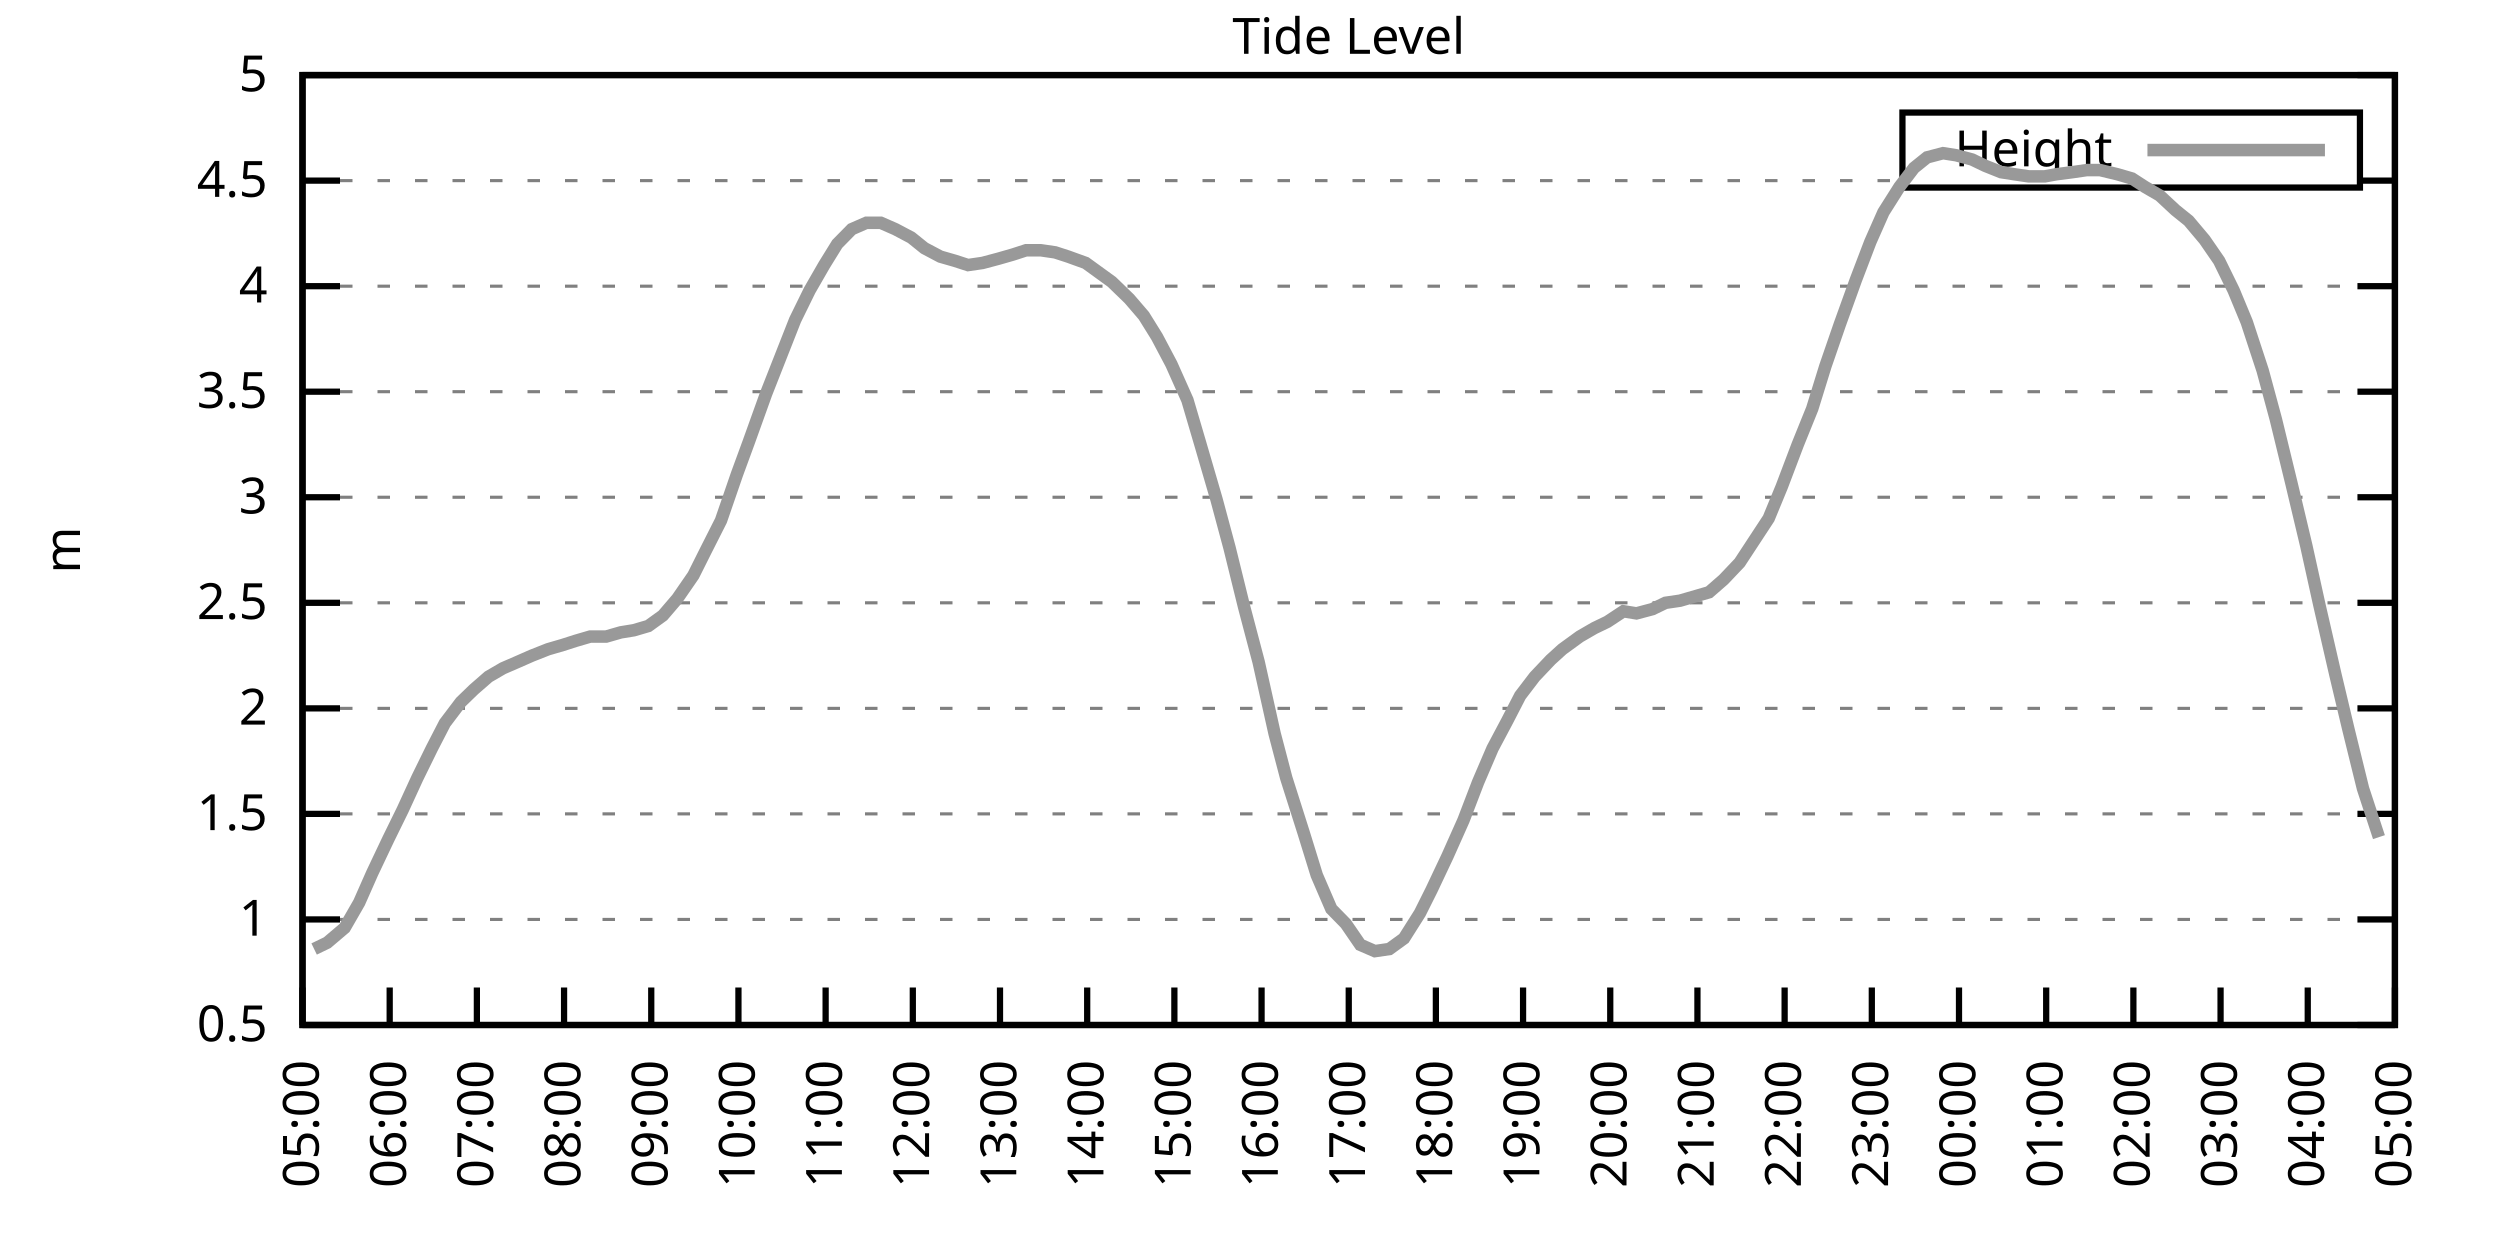
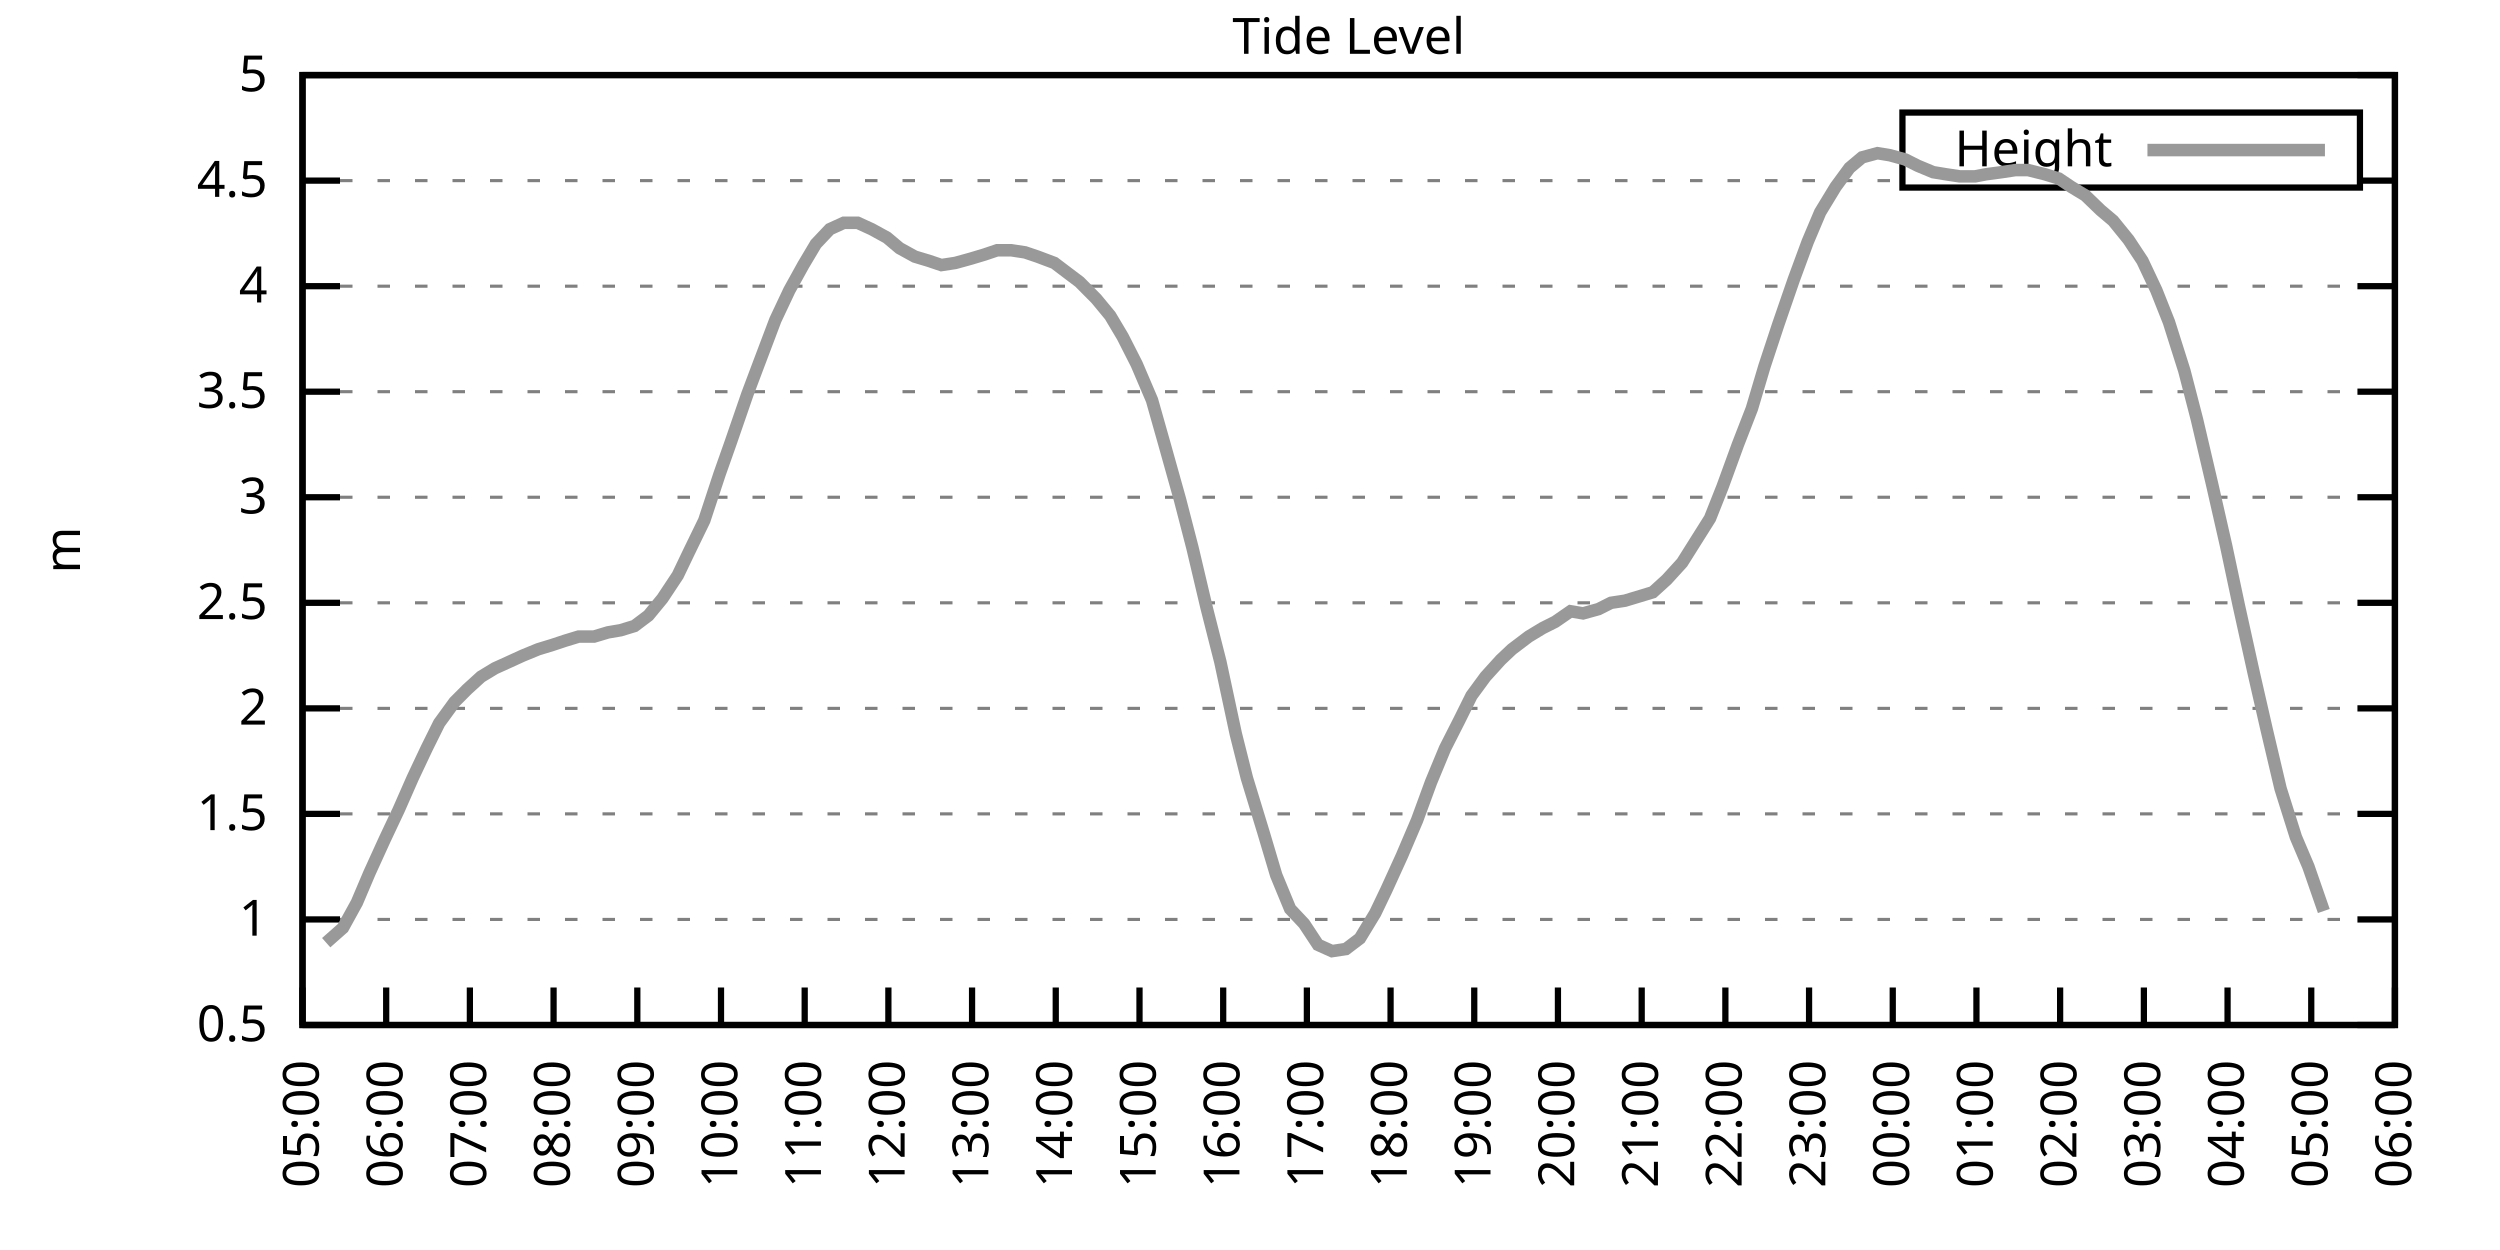
<svg xmlns="http://www.w3.org/2000/svg" xmlns:xlink="http://www.w3.org/1999/xlink" width="400" height="200" viewBox="0 0 400 200">
  <g id="gnuplot_canvas">
    <rect x="0" y="0" width="400" height="200" fill="none" />
    <defs>
      <circle id="gpDot" r="0.5" stroke-width="0.5" stroke="currentColor" />
      <path id="gpPt0" stroke-width="0.333" stroke="currentColor" d="M-1,0 h2 M0,-1 v2" />
      <path id="gpPt1" stroke-width="0.333" stroke="currentColor" d="M-1,-1 L1,1 M1,-1 L-1,1" />
      <path id="gpPt2" stroke-width="0.333" stroke="currentColor" d="M-1,0 L1,0 M0,-1 L0,1 M-1,-1 L1,1 M-1,1 L1,-1" />
      <rect id="gpPt3" stroke-width="0.333" stroke="currentColor" x="-1" y="-1" width="2" height="2" />
      <rect id="gpPt4" stroke-width="0.333" stroke="currentColor" fill="currentColor" x="-1" y="-1" width="2" height="2" />
      <circle id="gpPt5" stroke-width="0.333" stroke="currentColor" cx="0" cy="0" r="1" />
      <use xlink:href="#gpPt5" id="gpPt6" fill="currentColor" stroke="none" />
      <path id="gpPt7" stroke-width="0.333" stroke="currentColor" d="M0,-1.33 L-1.33,0.67 L1.33,0.67 z" />
      <use xlink:href="#gpPt7" id="gpPt8" fill="currentColor" stroke="none" />
      <use xlink:href="#gpPt7" id="gpPt9" stroke="currentColor" transform="rotate(180)" />
      <use xlink:href="#gpPt9" id="gpPt10" fill="currentColor" stroke="none" />
      <use xlink:href="#gpPt3" id="gpPt11" stroke="currentColor" transform="rotate(45)" />
      <use xlink:href="#gpPt11" id="gpPt12" fill="currentColor" stroke="none" />
      <path id="gpPt13" stroke-width="0.333" stroke="currentColor" d="M0,1.330 L1.265,0.411 L0.782,-1.067 L-0.782,-1.076 L-1.265,0.411 z" />
      <use xlink:href="#gpPt13" id="gpPt14" fill="currentColor" stroke="none" />
      <filter id="textbox" filterUnits="objectBoundingBox" x="0" y="0" height="1" width="1">
        <feFlood flood-color="white" flood-opacity="1" result="bgnd" />
        <feComposite in="SourceGraphic" in2="bgnd" operator="atop" />
      </filter>
      <filter id="greybox" filterUnits="objectBoundingBox" x="0" y="0" height="1" width="1">
        <feFlood flood-color="lightgrey" flood-opacity="1" result="grey" />
        <feComposite in="SourceGraphic" in2="grey" operator="atop" />
      </filter>
    </defs>
    <g fill="none" color="white" stroke="currentColor" stroke-width="1.00" stroke-linecap="butt" stroke-linejoin="miter">
</g>
    <g fill="none" color="black" stroke="currentColor" stroke-width="1.00" stroke-linecap="butt" stroke-linejoin="miter">
      <g stroke="none" shape-rendering="crispEdges">
        <polygon fill="rgb(255, 255, 255)" points="48.40,164.00 383.18,164.00 383.18,12.02 48.40,12.02 " />
      </g>
    </g>
    <g fill="none" color="black" stroke="currentColor" stroke-width="1.00" stroke-linecap="butt" stroke-linejoin="miter">
</g>
    <g fill="none" color="black" stroke="black" stroke-width="0.50" stroke-linecap="butt" stroke-linejoin="miter">
</g>
    <g fill="none" color="gray" stroke="currentColor" stroke-width="0.50" stroke-linecap="butt" stroke-linejoin="miter">
      <path stroke="gray" stroke-dasharray="2,4" class="gridline" d="M48.40,164.00 L383.19,164.00  " />
    </g>
    <g fill="none" color="gray" stroke="gray" stroke-width="1.00" stroke-linecap="butt" stroke-linejoin="miter">
</g>
    <g fill="none" color="black" stroke="currentColor" stroke-width="1.00" stroke-linecap="butt" stroke-linejoin="miter">
      <path stroke="black" d="M48.40,164.00 L54.40,164.00 M383.19,164.00 L377.19,164.00  " />
      <g transform="translate(42.80,166.60)" stroke="none" fill="black" font-family="Sans" font-size="8.00" text-anchor="end">
        <text>
          <tspan font-family="Sans"> 0.5</tspan>
        </text>
      </g>
    </g>
    <g fill="none" color="black" stroke="currentColor" stroke-width="1.00" stroke-linecap="butt" stroke-linejoin="miter">
</g>
    <g fill="none" color="black" stroke="black" stroke-width="0.50" stroke-linecap="butt" stroke-linejoin="miter">
</g>
    <g fill="none" color="gray" stroke="currentColor" stroke-width="0.50" stroke-linecap="butt" stroke-linejoin="miter">
      <path stroke="gray" stroke-dasharray="2,4" class="gridline" d="M48.40,147.11 L383.19,147.11  " />
    </g>
    <g fill="none" color="gray" stroke="gray" stroke-width="1.00" stroke-linecap="butt" stroke-linejoin="miter">
</g>
    <g fill="none" color="black" stroke="currentColor" stroke-width="1.00" stroke-linecap="butt" stroke-linejoin="miter">
      <path stroke="black" d="M48.40,147.11 L54.40,147.11 M383.19,147.11 L377.19,147.11  " />
      <g transform="translate(42.80,149.71)" stroke="none" fill="black" font-family="Sans" font-size="8.00" text-anchor="end">
        <text>
          <tspan font-family="Sans"> 1</tspan>
        </text>
      </g>
    </g>
    <g fill="none" color="black" stroke="currentColor" stroke-width="1.00" stroke-linecap="butt" stroke-linejoin="miter">
</g>
    <g fill="none" color="black" stroke="black" stroke-width="0.50" stroke-linecap="butt" stroke-linejoin="miter">
</g>
    <g fill="none" color="gray" stroke="currentColor" stroke-width="0.50" stroke-linecap="butt" stroke-linejoin="miter">
      <path stroke="gray" stroke-dasharray="2,4" class="gridline" d="M48.40,130.22 L383.19,130.22  " />
    </g>
    <g fill="none" color="gray" stroke="gray" stroke-width="1.00" stroke-linecap="butt" stroke-linejoin="miter">
</g>
    <g fill="none" color="black" stroke="currentColor" stroke-width="1.00" stroke-linecap="butt" stroke-linejoin="miter">
      <path stroke="black" d="M48.40,130.22 L54.40,130.22 M383.19,130.22 L377.19,130.22  " />
      <g transform="translate(42.80,132.82)" stroke="none" fill="black" font-family="Sans" font-size="8.00" text-anchor="end">
        <text>
          <tspan font-family="Sans"> 1.5</tspan>
        </text>
      </g>
    </g>
    <g fill="none" color="black" stroke="currentColor" stroke-width="1.00" stroke-linecap="butt" stroke-linejoin="miter">
</g>
    <g fill="none" color="black" stroke="black" stroke-width="0.50" stroke-linecap="butt" stroke-linejoin="miter">
</g>
    <g fill="none" color="gray" stroke="currentColor" stroke-width="0.50" stroke-linecap="butt" stroke-linejoin="miter">
      <path stroke="gray" stroke-dasharray="2,4" class="gridline" d="M48.40,113.34 L383.19,113.34  " />
    </g>
    <g fill="none" color="gray" stroke="gray" stroke-width="1.00" stroke-linecap="butt" stroke-linejoin="miter">
</g>
    <g fill="none" color="black" stroke="currentColor" stroke-width="1.00" stroke-linecap="butt" stroke-linejoin="miter">
      <path stroke="black" d="M48.40,113.34 L54.40,113.34 M383.19,113.34 L377.19,113.34  " />
      <g transform="translate(42.80,115.94)" stroke="none" fill="black" font-family="Sans" font-size="8.00" text-anchor="end">
        <text>
          <tspan font-family="Sans"> 2</tspan>
        </text>
      </g>
    </g>
    <g fill="none" color="black" stroke="currentColor" stroke-width="1.00" stroke-linecap="butt" stroke-linejoin="miter">
</g>
    <g fill="none" color="black" stroke="black" stroke-width="0.50" stroke-linecap="butt" stroke-linejoin="miter">
</g>
    <g fill="none" color="gray" stroke="currentColor" stroke-width="0.50" stroke-linecap="butt" stroke-linejoin="miter">
      <path stroke="gray" stroke-dasharray="2,4" class="gridline" d="M48.40,96.45 L383.19,96.45  " />
    </g>
    <g fill="none" color="gray" stroke="gray" stroke-width="1.00" stroke-linecap="butt" stroke-linejoin="miter">
</g>
    <g fill="none" color="black" stroke="currentColor" stroke-width="1.00" stroke-linecap="butt" stroke-linejoin="miter">
      <path stroke="black" d="M48.40,96.45 L54.40,96.45 M383.19,96.45 L377.19,96.45  " />
      <g transform="translate(42.80,99.05)" stroke="none" fill="black" font-family="Sans" font-size="8.00" text-anchor="end">
        <text>
          <tspan font-family="Sans"> 2.5</tspan>
        </text>
      </g>
    </g>
    <g fill="none" color="black" stroke="currentColor" stroke-width="1.00" stroke-linecap="butt" stroke-linejoin="miter">
</g>
    <g fill="none" color="black" stroke="black" stroke-width="0.50" stroke-linecap="butt" stroke-linejoin="miter">
</g>
    <g fill="none" color="gray" stroke="currentColor" stroke-width="0.50" stroke-linecap="butt" stroke-linejoin="miter">
      <path stroke="gray" stroke-dasharray="2,4" class="gridline" d="M48.40,79.56 L383.19,79.56  " />
    </g>
    <g fill="none" color="gray" stroke="gray" stroke-width="1.00" stroke-linecap="butt" stroke-linejoin="miter">
</g>
    <g fill="none" color="black" stroke="currentColor" stroke-width="1.00" stroke-linecap="butt" stroke-linejoin="miter">
      <path stroke="black" d="M48.40,79.56 L54.40,79.56 M383.19,79.56 L377.19,79.56  " />
      <g transform="translate(42.80,82.16)" stroke="none" fill="black" font-family="Sans" font-size="8.00" text-anchor="end">
        <text>
          <tspan font-family="Sans"> 3</tspan>
        </text>
      </g>
    </g>
    <g fill="none" color="black" stroke="currentColor" stroke-width="1.00" stroke-linecap="butt" stroke-linejoin="miter">
</g>
    <g fill="none" color="black" stroke="black" stroke-width="0.50" stroke-linecap="butt" stroke-linejoin="miter">
</g>
    <g fill="none" color="gray" stroke="currentColor" stroke-width="0.50" stroke-linecap="butt" stroke-linejoin="miter">
      <path stroke="gray" stroke-dasharray="2,4" class="gridline" d="M48.40,62.67 L383.19,62.67  " />
    </g>
    <g fill="none" color="gray" stroke="gray" stroke-width="1.00" stroke-linecap="butt" stroke-linejoin="miter">
</g>
    <g fill="none" color="black" stroke="currentColor" stroke-width="1.00" stroke-linecap="butt" stroke-linejoin="miter">
      <path stroke="black" d="M48.40,62.67 L54.40,62.67 M383.19,62.67 L377.19,62.67  " />
      <g transform="translate(42.80,65.27)" stroke="none" fill="black" font-family="Sans" font-size="8.00" text-anchor="end">
        <text>
          <tspan font-family="Sans"> 3.5</tspan>
        </text>
      </g>
    </g>
    <g fill="none" color="black" stroke="currentColor" stroke-width="1.00" stroke-linecap="butt" stroke-linejoin="miter">
</g>
    <g fill="none" color="black" stroke="black" stroke-width="0.50" stroke-linecap="butt" stroke-linejoin="miter">
</g>
    <g fill="none" color="gray" stroke="currentColor" stroke-width="0.50" stroke-linecap="butt" stroke-linejoin="miter">
      <path stroke="gray" stroke-dasharray="2,4" class="gridline" d="M48.40,45.79 L383.19,45.79  " />
    </g>
    <g fill="none" color="gray" stroke="gray" stroke-width="1.00" stroke-linecap="butt" stroke-linejoin="miter">
</g>
    <g fill="none" color="black" stroke="currentColor" stroke-width="1.00" stroke-linecap="butt" stroke-linejoin="miter">
      <path stroke="black" d="M48.40,45.79 L54.40,45.79 M383.19,45.79 L377.19,45.79  " />
      <g transform="translate(42.80,48.39)" stroke="none" fill="black" font-family="Sans" font-size="8.00" text-anchor="end">
        <text>
          <tspan font-family="Sans"> 4</tspan>
        </text>
      </g>
    </g>
    <g fill="none" color="black" stroke="currentColor" stroke-width="1.00" stroke-linecap="butt" stroke-linejoin="miter">
</g>
    <g fill="none" color="black" stroke="black" stroke-width="0.50" stroke-linecap="butt" stroke-linejoin="miter">
</g>
    <g fill="none" color="gray" stroke="currentColor" stroke-width="0.50" stroke-linecap="butt" stroke-linejoin="miter">
      <path stroke="gray" stroke-dasharray="2,4" class="gridline" d="M48.40,28.90 L304.39,28.90 M377.59,28.90 L383.19,28.90  " />
    </g>
    <g fill="none" color="gray" stroke="gray" stroke-width="1.00" stroke-linecap="butt" stroke-linejoin="miter">
</g>
    <g fill="none" color="black" stroke="currentColor" stroke-width="1.00" stroke-linecap="butt" stroke-linejoin="miter">
      <path stroke="black" d="M48.40,28.90 L54.40,28.90 M383.19,28.90 L377.19,28.90  " />
      <g transform="translate(42.80,31.50)" stroke="none" fill="black" font-family="Sans" font-size="8.00" text-anchor="end">
        <text>
          <tspan font-family="Sans"> 4.5</tspan>
        </text>
      </g>
    </g>
    <g fill="none" color="black" stroke="currentColor" stroke-width="1.00" stroke-linecap="butt" stroke-linejoin="miter">
</g>
    <g fill="none" color="black" stroke="black" stroke-width="0.50" stroke-linecap="butt" stroke-linejoin="miter">
</g>
    <g fill="none" color="gray" stroke="currentColor" stroke-width="0.50" stroke-linecap="butt" stroke-linejoin="miter">
      <path stroke="gray" stroke-dasharray="2,4" class="gridline" d="M48.40,12.01 L383.19,12.01  " />
    </g>
    <g fill="none" color="gray" stroke="gray" stroke-width="1.00" stroke-linecap="butt" stroke-linejoin="miter">
</g>
    <g fill="none" color="black" stroke="currentColor" stroke-width="1.00" stroke-linecap="butt" stroke-linejoin="miter">
      <path stroke="black" d="M48.40,12.01 L54.40,12.01 M383.19,12.01 L377.19,12.01  " />
      <g transform="translate(42.80,14.61)" stroke="none" fill="black" font-family="Sans" font-size="8.00" text-anchor="end">
        <text>
          <tspan font-family="Sans"> 5</tspan>
        </text>
      </g>
    </g>
    <g fill="none" color="black" stroke="currentColor" stroke-width="1.00" stroke-linecap="butt" stroke-linejoin="miter">
      <path stroke="black" d="M48.40,164.00 L48.40,158.00  " />
      <g transform="translate(51.00,169.60) rotate(270.00)" stroke="none" fill="black" font-family="Sans" font-size="8.00" text-anchor="end">
        <text>
          <tspan font-family="Sans">05:00</tspan>
        </text>
      </g>
    </g>
    <g fill="none" color="black" stroke="currentColor" stroke-width="1.00" stroke-linecap="butt" stroke-linejoin="miter">
-       <path stroke="black" d="M62.35,164.00 L62.35,158.00  " />
-       <g transform="translate(64.95,169.60) rotate(270.00)" stroke="none" fill="black" font-family="Sans" font-size="8.00" text-anchor="end">
+       <path stroke="black" d="M61.79,164.00 L61.79,158.00  " />
+       <g transform="translate(64.39,169.60) rotate(270.00)" stroke="none" fill="black" font-family="Sans" font-size="8.00" text-anchor="end">
        <text>
          <tspan font-family="Sans">06:00</tspan>
        </text>
      </g>
    </g>
    <g fill="none" color="black" stroke="currentColor" stroke-width="1.00" stroke-linecap="butt" stroke-linejoin="miter">
-       <path stroke="black" d="M76.30,164.00 L76.30,158.00  " />
-       <g transform="translate(78.90,169.60) rotate(270.00)" stroke="none" fill="black" font-family="Sans" font-size="8.00" text-anchor="end">
+       <path stroke="black" d="M75.18,164.00 L75.18,158.00  " />
+       <g transform="translate(77.78,169.60) rotate(270.00)" stroke="none" fill="black" font-family="Sans" font-size="8.00" text-anchor="end">
        <text>
          <tspan font-family="Sans">07:00</tspan>
        </text>
      </g>
    </g>
    <g fill="none" color="black" stroke="currentColor" stroke-width="1.00" stroke-linecap="butt" stroke-linejoin="miter">
-       <path stroke="black" d="M90.25,164.00 L90.25,158.00  " />
-       <g transform="translate(92.85,169.60) rotate(270.00)" stroke="none" fill="black" font-family="Sans" font-size="8.00" text-anchor="end">
+       <path stroke="black" d="M88.57,164.00 L88.57,158.00  " />
+       <g transform="translate(91.17,169.60) rotate(270.00)" stroke="none" fill="black" font-family="Sans" font-size="8.00" text-anchor="end">
        <text>
          <tspan font-family="Sans">08:00</tspan>
        </text>
      </g>
    </g>
    <g fill="none" color="black" stroke="currentColor" stroke-width="1.00" stroke-linecap="butt" stroke-linejoin="miter">
-       <path stroke="black" d="M104.20,164.00 L104.20,158.00  " />
-       <g transform="translate(106.80,169.60) rotate(270.00)" stroke="none" fill="black" font-family="Sans" font-size="8.00" text-anchor="end">
+       <path stroke="black" d="M101.97,164.00 L101.97,158.00  " />
+       <g transform="translate(104.57,169.60) rotate(270.00)" stroke="none" fill="black" font-family="Sans" font-size="8.00" text-anchor="end">
        <text>
          <tspan font-family="Sans">09:00</tspan>
        </text>
      </g>
    </g>
    <g fill="none" color="black" stroke="currentColor" stroke-width="1.00" stroke-linecap="butt" stroke-linejoin="miter">
-       <path stroke="black" d="M118.15,164.00 L118.15,158.00  " />
-       <g transform="translate(120.75,169.60) rotate(270.00)" stroke="none" fill="black" font-family="Sans" font-size="8.00" text-anchor="end">
+       <path stroke="black" d="M115.36,164.00 L115.36,158.00  " />
+       <g transform="translate(117.96,169.60) rotate(270.00)" stroke="none" fill="black" font-family="Sans" font-size="8.00" text-anchor="end">
        <text>
          <tspan font-family="Sans">10:00</tspan>
        </text>
      </g>
    </g>
    <g fill="none" color="black" stroke="currentColor" stroke-width="1.00" stroke-linecap="butt" stroke-linejoin="miter">
-       <path stroke="black" d="M132.10,164.00 L132.10,158.00  " />
-       <g transform="translate(134.70,169.60) rotate(270.00)" stroke="none" fill="black" font-family="Sans" font-size="8.00" text-anchor="end">
+       <path stroke="black" d="M128.75,164.00 L128.75,158.00  " />
+       <g transform="translate(131.35,169.60) rotate(270.00)" stroke="none" fill="black" font-family="Sans" font-size="8.00" text-anchor="end">
        <text>
          <tspan font-family="Sans">11:00</tspan>
        </text>
      </g>
    </g>
    <g fill="none" color="black" stroke="currentColor" stroke-width="1.00" stroke-linecap="butt" stroke-linejoin="miter">
-       <path stroke="black" d="M146.05,164.00 L146.05,158.00  " />
-       <g transform="translate(148.65,169.60) rotate(270.00)" stroke="none" fill="black" font-family="Sans" font-size="8.00" text-anchor="end">
+       <path stroke="black" d="M142.14,164.00 L142.14,158.00  " />
+       <g transform="translate(144.74,169.60) rotate(270.00)" stroke="none" fill="black" font-family="Sans" font-size="8.00" text-anchor="end">
        <text>
          <tspan font-family="Sans">12:00</tspan>
        </text>
      </g>
    </g>
    <g fill="none" color="black" stroke="currentColor" stroke-width="1.00" stroke-linecap="butt" stroke-linejoin="miter">
-       <path stroke="black" d="M160.00,164.00 L160.00,158.00  " />
-       <g transform="translate(162.60,169.60) rotate(270.00)" stroke="none" fill="black" font-family="Sans" font-size="8.00" text-anchor="end">
+       <path stroke="black" d="M155.53,164.00 L155.53,158.00  " />
+       <g transform="translate(158.13,169.60) rotate(270.00)" stroke="none" fill="black" font-family="Sans" font-size="8.00" text-anchor="end">
        <text>
          <tspan font-family="Sans">13:00</tspan>
        </text>
      </g>
    </g>
    <g fill="none" color="black" stroke="currentColor" stroke-width="1.00" stroke-linecap="butt" stroke-linejoin="miter">
-       <path stroke="black" d="M173.95,164.00 L173.95,158.00  " />
-       <g transform="translate(176.55,169.60) rotate(270.00)" stroke="none" fill="black" font-family="Sans" font-size="8.00" text-anchor="end">
+       <path stroke="black" d="M168.92,164.00 L168.92,158.00  " />
+       <g transform="translate(171.52,169.60) rotate(270.00)" stroke="none" fill="black" font-family="Sans" font-size="8.00" text-anchor="end">
        <text>
          <tspan font-family="Sans">14:00</tspan>
        </text>
      </g>
    </g>
    <g fill="none" color="black" stroke="currentColor" stroke-width="1.00" stroke-linecap="butt" stroke-linejoin="miter">
-       <path stroke="black" d="M187.90,164.00 L187.90,158.00  " />
-       <g transform="translate(190.50,169.60) rotate(270.00)" stroke="none" fill="black" font-family="Sans" font-size="8.00" text-anchor="end">
+       <path stroke="black" d="M182.32,164.00 L182.32,158.00  " />
+       <g transform="translate(184.92,169.60) rotate(270.00)" stroke="none" fill="black" font-family="Sans" font-size="8.00" text-anchor="end">
        <text>
          <tspan font-family="Sans">15:00</tspan>
        </text>
      </g>
    </g>
    <g fill="none" color="black" stroke="currentColor" stroke-width="1.00" stroke-linecap="butt" stroke-linejoin="miter">
-       <path stroke="black" d="M201.85,164.00 L201.85,158.00  " />
-       <g transform="translate(204.45,169.60) rotate(270.00)" stroke="none" fill="black" font-family="Sans" font-size="8.00" text-anchor="end">
+       <path stroke="black" d="M195.71,164.00 L195.71,158.00  " />
+       <g transform="translate(198.31,169.60) rotate(270.00)" stroke="none" fill="black" font-family="Sans" font-size="8.00" text-anchor="end">
        <text>
          <tspan font-family="Sans">16:00</tspan>
        </text>
      </g>
    </g>
    <g fill="none" color="black" stroke="currentColor" stroke-width="1.00" stroke-linecap="butt" stroke-linejoin="miter">
-       <path stroke="black" d="M215.80,164.00 L215.80,158.00  " />
-       <g transform="translate(218.40,169.60) rotate(270.00)" stroke="none" fill="black" font-family="Sans" font-size="8.00" text-anchor="end">
+       <path stroke="black" d="M209.10,164.00 L209.10,158.00  " />
+       <g transform="translate(211.70,169.60) rotate(270.00)" stroke="none" fill="black" font-family="Sans" font-size="8.00" text-anchor="end">
        <text>
          <tspan font-family="Sans">17:00</tspan>
        </text>
      </g>
    </g>
    <g fill="none" color="black" stroke="currentColor" stroke-width="1.00" stroke-linecap="butt" stroke-linejoin="miter">
-       <path stroke="black" d="M229.74,164.00 L229.74,158.00  " />
-       <g transform="translate(232.34,169.60) rotate(270.00)" stroke="none" fill="black" font-family="Sans" font-size="8.00" text-anchor="end">
+       <path stroke="black" d="M222.49,164.00 L222.49,158.00  " />
+       <g transform="translate(225.09,169.60) rotate(270.00)" stroke="none" fill="black" font-family="Sans" font-size="8.00" text-anchor="end">
        <text>
          <tspan font-family="Sans">18:00</tspan>
        </text>
      </g>
    </g>
    <g fill="none" color="black" stroke="currentColor" stroke-width="1.00" stroke-linecap="butt" stroke-linejoin="miter">
-       <path stroke="black" d="M243.69,164.00 L243.69,158.00  " />
-       <g transform="translate(246.29,169.60) rotate(270.00)" stroke="none" fill="black" font-family="Sans" font-size="8.00" text-anchor="end">
+       <path stroke="black" d="M235.88,164.00 L235.88,158.00  " />
+       <g transform="translate(238.48,169.60) rotate(270.00)" stroke="none" fill="black" font-family="Sans" font-size="8.00" text-anchor="end">
        <text>
          <tspan font-family="Sans">19:00</tspan>
        </text>
      </g>
    </g>
    <g fill="none" color="black" stroke="currentColor" stroke-width="1.00" stroke-linecap="butt" stroke-linejoin="miter">
-       <path stroke="black" d="M257.64,164.00 L257.64,158.00  " />
-       <g transform="translate(260.24,169.60) rotate(270.00)" stroke="none" fill="black" font-family="Sans" font-size="8.00" text-anchor="end">
+       <path stroke="black" d="M249.27,164.00 L249.27,158.00  " />
+       <g transform="translate(251.87,169.60) rotate(270.00)" stroke="none" fill="black" font-family="Sans" font-size="8.00" text-anchor="end">
        <text>
          <tspan font-family="Sans">20:00</tspan>
        </text>
      </g>
    </g>
    <g fill="none" color="black" stroke="currentColor" stroke-width="1.00" stroke-linecap="butt" stroke-linejoin="miter">
-       <path stroke="black" d="M271.59,164.00 L271.59,158.00  " />
-       <g transform="translate(274.19,169.60) rotate(270.00)" stroke="none" fill="black" font-family="Sans" font-size="8.00" text-anchor="end">
+       <path stroke="black" d="M262.67,164.00 L262.67,158.00  " />
+       <g transform="translate(265.27,169.60) rotate(270.00)" stroke="none" fill="black" font-family="Sans" font-size="8.00" text-anchor="end">
        <text>
          <tspan font-family="Sans">21:00</tspan>
        </text>
      </g>
    </g>
    <g fill="none" color="black" stroke="currentColor" stroke-width="1.00" stroke-linecap="butt" stroke-linejoin="miter">
-       <path stroke="black" d="M285.54,164.00 L285.54,158.00  " />
-       <g transform="translate(288.14,169.60) rotate(270.00)" stroke="none" fill="black" font-family="Sans" font-size="8.00" text-anchor="end">
+       <path stroke="black" d="M276.06,164.00 L276.06,158.00  " />
+       <g transform="translate(278.66,169.60) rotate(270.00)" stroke="none" fill="black" font-family="Sans" font-size="8.00" text-anchor="end">
        <text>
          <tspan font-family="Sans">22:00</tspan>
        </text>
      </g>
    </g>
    <g fill="none" color="black" stroke="currentColor" stroke-width="1.00" stroke-linecap="butt" stroke-linejoin="miter">
-       <path stroke="black" d="M299.49,164.00 L299.49,158.00  " />
-       <g transform="translate(302.09,169.60) rotate(270.00)" stroke="none" fill="black" font-family="Sans" font-size="8.00" text-anchor="end">
+       <path stroke="black" d="M289.45,164.00 L289.45,158.00  " />
+       <g transform="translate(292.05,169.60) rotate(270.00)" stroke="none" fill="black" font-family="Sans" font-size="8.00" text-anchor="end">
        <text>
          <tspan font-family="Sans">23:00</tspan>
        </text>
      </g>
    </g>
    <g fill="none" color="black" stroke="currentColor" stroke-width="1.00" stroke-linecap="butt" stroke-linejoin="miter">
-       <path stroke="black" d="M313.44,164.00 L313.44,158.00  " />
-       <g transform="translate(316.04,169.60) rotate(270.00)" stroke="none" fill="black" font-family="Sans" font-size="8.00" text-anchor="end">
+       <path stroke="black" d="M302.84,164.00 L302.84,158.00  " />
+       <g transform="translate(305.44,169.60) rotate(270.00)" stroke="none" fill="black" font-family="Sans" font-size="8.00" text-anchor="end">
        <text>
          <tspan font-family="Sans">00:00</tspan>
        </text>
      </g>
    </g>
    <g fill="none" color="black" stroke="currentColor" stroke-width="1.00" stroke-linecap="butt" stroke-linejoin="miter">
-       <path stroke="black" d="M327.39,164.00 L327.39,158.00  " />
-       <g transform="translate(329.99,169.60) rotate(270.00)" stroke="none" fill="black" font-family="Sans" font-size="8.00" text-anchor="end">
+       <path stroke="black" d="M316.23,164.00 L316.23,158.00  " />
+       <g transform="translate(318.83,169.60) rotate(270.00)" stroke="none" fill="black" font-family="Sans" font-size="8.00" text-anchor="end">
        <text>
          <tspan font-family="Sans">01:00</tspan>
        </text>
      </g>
    </g>
    <g fill="none" color="black" stroke="currentColor" stroke-width="1.00" stroke-linecap="butt" stroke-linejoin="miter">
-       <path stroke="black" d="M341.34,164.00 L341.34,158.00  " />
-       <g transform="translate(343.94,169.60) rotate(270.00)" stroke="none" fill="black" font-family="Sans" font-size="8.00" text-anchor="end">
+       <path stroke="black" d="M329.62,164.00 L329.62,158.00  " />
+       <g transform="translate(332.22,169.60) rotate(270.00)" stroke="none" fill="black" font-family="Sans" font-size="8.00" text-anchor="end">
        <text>
          <tspan font-family="Sans">02:00</tspan>
        </text>
      </g>
    </g>
    <g fill="none" color="black" stroke="currentColor" stroke-width="1.00" stroke-linecap="butt" stroke-linejoin="miter">
-       <path stroke="black" d="M355.29,164.00 L355.29,158.00  " />
-       <g transform="translate(357.89,169.60) rotate(270.00)" stroke="none" fill="black" font-family="Sans" font-size="8.00" text-anchor="end">
+       <path stroke="black" d="M343.02,164.00 L343.02,158.00  " />
+       <g transform="translate(345.62,169.60) rotate(270.00)" stroke="none" fill="black" font-family="Sans" font-size="8.00" text-anchor="end">
        <text>
          <tspan font-family="Sans">03:00</tspan>
        </text>
      </g>
    </g>
    <g fill="none" color="black" stroke="currentColor" stroke-width="1.00" stroke-linecap="butt" stroke-linejoin="miter">
-       <path stroke="black" d="M369.24,164.00 L369.24,158.00  " />
-       <g transform="translate(371.84,169.60) rotate(270.00)" stroke="none" fill="black" font-family="Sans" font-size="8.00" text-anchor="end">
+       <path stroke="black" d="M356.41,164.00 L356.41,158.00  " />
+       <g transform="translate(359.01,169.60) rotate(270.00)" stroke="none" fill="black" font-family="Sans" font-size="8.00" text-anchor="end">
        <text>
          <tspan font-family="Sans">04:00</tspan>
+         </text>
+       </g>
+     </g>
+     <g fill="none" color="black" stroke="currentColor" stroke-width="1.00" stroke-linecap="butt" stroke-linejoin="miter">
+       <path stroke="black" d="M369.80,164.00 L369.80,158.00  " />
+       <g transform="translate(372.40,169.60) rotate(270.00)" stroke="none" fill="black" font-family="Sans" font-size="8.00" text-anchor="end">
+         <text>
+           <tspan font-family="Sans">05:00</tspan>
        </text>
      </g>
    </g>
    <g fill="none" color="black" stroke="currentColor" stroke-width="1.00" stroke-linecap="butt" stroke-linejoin="miter">
      <path stroke="black" d="M383.19,164.00 L383.19,158.00  " />
      <g transform="translate(385.79,169.60) rotate(270.00)" stroke="none" fill="black" font-family="Sans" font-size="8.00" text-anchor="end">
        <text>
-           <tspan font-family="Sans">05:00</tspan>
+           <tspan font-family="Sans">06:00</tspan>
        </text>
      </g>
    </g>
    <g fill="none" color="black" stroke="currentColor" stroke-width="1.00" stroke-linecap="butt" stroke-linejoin="miter">
</g>
    <g fill="none" color="black" stroke="currentColor" stroke-width="1.00" stroke-linecap="butt" stroke-linejoin="miter">
      <path stroke="black" d="M48.40,12.01 L48.40,164.00 L383.19,164.00 L383.19,12.01 L48.40,12.01 Z  " />
    </g>
    <g fill="none" color="black" stroke="currentColor" stroke-width="1.00" stroke-linecap="butt" stroke-linejoin="miter">
</g>
    <g fill="none" color="black" stroke="currentColor" stroke-width="1.00" stroke-linecap="butt" stroke-linejoin="miter">
      <path stroke="black" d="M304.39,30.01 L304.39,18.01 L377.59,18.01 L377.59,30.01 L304.39,30.01 Z  " />
    </g>
    <g id="Tide_level_plot_1">
      <g fill="none" color="white" stroke="black" stroke-width="2.00" stroke-linecap="butt" stroke-linejoin="miter">
</g>
      <g fill="none" color="black" stroke="currentColor" stroke-width="2.00" stroke-linecap="butt" stroke-linejoin="miter">
        <g transform="translate(337.99,26.61)" stroke="none" fill="black" font-family="Sans" font-size="8.00" text-anchor="end">
          <text>
            <tspan font-family="Sans">Height</tspan>
          </text>
        </g>
      </g>
      <g fill="none" color="black" stroke="currentColor" stroke-width="2.00" stroke-linecap="butt" stroke-linejoin="miter">
-         <path stroke="rgb(153, 153, 153)" d="M343.59,24.01 L371.99,24.01 M50.26,151.84 L52.35,150.83 L55.14,148.46 L57.47,144.41 L59.56,139.68 L62.12,134.28   L64.44,129.55 L66.77,124.48 L69.09,119.75 L71.18,115.70 L73.74,112.32 L75.83,110.30 L78.16,108.27 L80.48,106.92   L82.81,105.91 L85.13,104.89 L87.69,103.88 L90.02,103.20 L92.11,102.53 L94.43,101.85 L96.99,101.85 L99.32,101.18   L101.41,100.84 L103.73,100.16 L106.06,98.48 L108.38,95.77 L110.94,92.06 L112.80,88.34 L115.36,83.28 L117.92,75.85   L119.78,70.78 L122.57,63.01 L124.43,58.28 L127.22,51.19 L129.54,46.46 L131.87,42.41 L133.96,39.03 L136.28,36.67   L138.61,35.65 L140.93,35.65 L143.26,36.67 L145.81,38.02 L147.91,39.71 L150.46,41.06 L152.79,41.73 L154.88,42.41   L157.21,42.07 L159.76,41.39 L162.09,40.72 L164.18,40.04 L166.51,40.04 L168.83,40.38 L170.92,41.06 L173.71,42.07   L176.04,43.76 L177.90,45.11 L180.69,47.81 L183.01,50.51 L185.11,53.89 L187.43,58.28 L189.99,64.02 L192.08,71.12   L194.64,79.90 L196.73,87.67 L199.06,97.12 L201.38,105.91 L203.94,117.39 L205.80,124.48 L208.59,133.26 L210.68,140.02   L213.01,145.42 L215.33,147.79 L217.65,151.17 L219.98,152.18 L222.30,151.84 L224.63,150.15 L227.19,146.10 L229.05,142.38   L231.60,136.98 L234.16,131.24 L236.49,125.16 L238.81,119.75 L241.14,115.36 L243.23,111.31 L245.55,108.27 L248.11,105.57   L249.97,103.88 L252.76,101.85 L255.09,100.50 L257.18,99.49 L259.74,97.80 L261.83,98.14 L264.39,97.46 L266.48,96.45   L268.80,96.11 L273.45,94.76 L275.78,92.73 L278.34,90.03 L282.99,82.94 L285.08,77.87 L287.64,71.12 L289.96,65.38   L292.05,58.62 L294.38,51.87 L296.94,44.77 L299.26,38.69 L301.35,33.96 L303.91,29.91 L306.23,26.87 L308.33,25.18   L310.88,24.51 L312.98,24.84 L315.53,25.52 L317.63,26.53 L320.18,27.55 L322.28,27.88 L324.60,28.22 L327.16,28.22   L329.02,27.88 L331.58,27.55 L333.90,27.21 L335.99,27.21 L338.78,27.88 L341.11,28.56 L343.20,29.91 L345.53,31.26   L348.08,33.63 L350.18,35.32 L352.73,38.35 L355.06,41.73 L357.38,46.46 L359.48,51.53 L362.03,59.30 L364.13,67.06   L366.68,77.53 L369.01,87.33 L371.10,96.79 L373.66,107.93 L375.75,116.71 L378.08,126.17 L380.63,133.94  " />
+         <path stroke="rgb(153, 153, 153)" d="M343.59,24.01 L371.99,24.01 M52.19,150.83 L54.87,148.46 L57.10,144.41 L59.11,139.68 L61.57,134.28 L63.80,129.55   L66.03,124.48 L68.26,119.75 L70.27,115.70 L72.73,112.32 L74.74,110.30 L76.97,108.27 L79.20,106.92 L81.43,105.91   L83.66,104.89 L86.12,103.88 L88.35,103.20 L90.36,102.53 L92.59,101.85 L95.05,101.85 L97.28,101.18 L99.29,100.84   L101.52,100.16 L103.75,98.48 L105.98,95.77 L108.44,92.06 L110.22,88.34 L112.68,83.28 L115.13,75.85 L116.92,70.78   L119.60,63.01 L121.38,58.28 L124.06,51.19 L126.29,46.46 L128.53,42.41 L130.54,39.03 L132.77,36.67 L135.00,35.65   L137.23,35.65 L139.46,36.67 L141.92,38.02 L143.93,39.71 L146.38,41.06 L148.61,41.73 L150.62,42.41 L152.85,42.07   L155.31,41.39 L157.54,40.72 L159.55,40.04 L161.78,40.04 L164.01,40.38 L166.02,41.06 L168.70,42.07 L170.93,43.76   L172.72,45.11 L175.40,47.81 L177.63,50.51 L179.64,53.89 L181.87,58.28 L184.32,64.02 L186.33,71.12 L188.79,79.90   L190.80,87.67 L193.03,97.12 L195.26,105.91 L197.72,117.39 L199.50,124.48 L202.18,133.26 L204.19,140.02 L206.42,145.42   L208.65,147.79 L210.88,151.17 L213.12,152.18 L215.35,151.84 L217.58,150.15 L220.04,146.10 L221.82,142.38 L224.28,136.98   L226.73,131.24 L228.96,125.16 L231.20,119.75 L233.43,115.36 L235.44,111.31 L237.67,108.27 L240.12,105.57 L241.91,103.88   L244.59,101.85 L246.82,100.50 L248.83,99.49 L251.28,97.80 L253.29,98.14 L255.75,97.46 L257.76,96.45 L259.99,96.11   L264.45,94.76 L266.68,92.73 L269.14,90.03 L273.60,82.94 L275.61,77.87 L278.07,71.12 L280.30,65.38 L282.31,58.62   L284.54,51.87 L286.99,44.77 L289.23,38.69 L291.23,33.96 L293.69,29.91 L295.92,26.87 L297.93,25.18 L300.39,24.51   L302.39,24.84 L304.85,25.52 L306.86,26.53 L309.31,27.55 L311.32,27.88 L313.55,28.22 L316.01,28.22 L317.79,27.88   L320.25,27.55 L322.48,27.21 L324.49,27.21 L327.17,27.88 L329.40,28.56 L331.41,29.91 L333.64,31.26 L336.10,33.63   L338.10,35.32 L340.56,38.35 L342.79,41.73 L345.02,46.46 L347.03,51.53 L349.49,59.30 L351.50,67.06 L353.95,77.53   L356.18,87.33 L358.19,96.79 L360.65,107.93 L362.66,116.71 L364.89,126.17 L367.34,133.94 L369.35,138.67 L371.81,145.76    " />
      </g>
    </g>
    <g fill="none" color="black" stroke="currentColor" stroke-width="2.00" stroke-linecap="butt" stroke-linejoin="miter">
</g>
    <g fill="none" color="black" stroke="black" stroke-width="1.00" stroke-linecap="butt" stroke-linejoin="miter">
</g>
    <g fill="none" color="black" stroke="currentColor" stroke-width="1.00" stroke-linecap="butt" stroke-linejoin="miter">
      <path stroke="black" d="M48.40,12.01 L48.40,164.00 L383.19,164.00 L383.19,12.01 L48.40,12.01 Z  " />
      <g transform="translate(12.80,88.01) rotate(270.00)" stroke="none" fill="black" font-family="Sans" font-size="8.00" text-anchor="middle">
        <text>
          <tspan font-family="Sans">m</tspan>
        </text>
      </g>
    </g>
    <g fill="none" color="black" stroke="currentColor" stroke-width="1.00" stroke-linecap="butt" stroke-linejoin="miter">
</g>
    <g fill="none" color="black" stroke="currentColor" stroke-width="1.00" stroke-linecap="butt" stroke-linejoin="miter">
      <g transform="translate(215.79,8.61)" stroke="none" fill="black" font-family="Sans" font-size="8.00" text-anchor="middle">
        <text>
          <tspan font-family="Sans">Tide Level</tspan>
        </text>
      </g>
    </g>
    <g fill="none" color="black" stroke="currentColor" stroke-width="1.00" stroke-linecap="butt" stroke-linejoin="miter">
</g>
  </g>
</svg>
